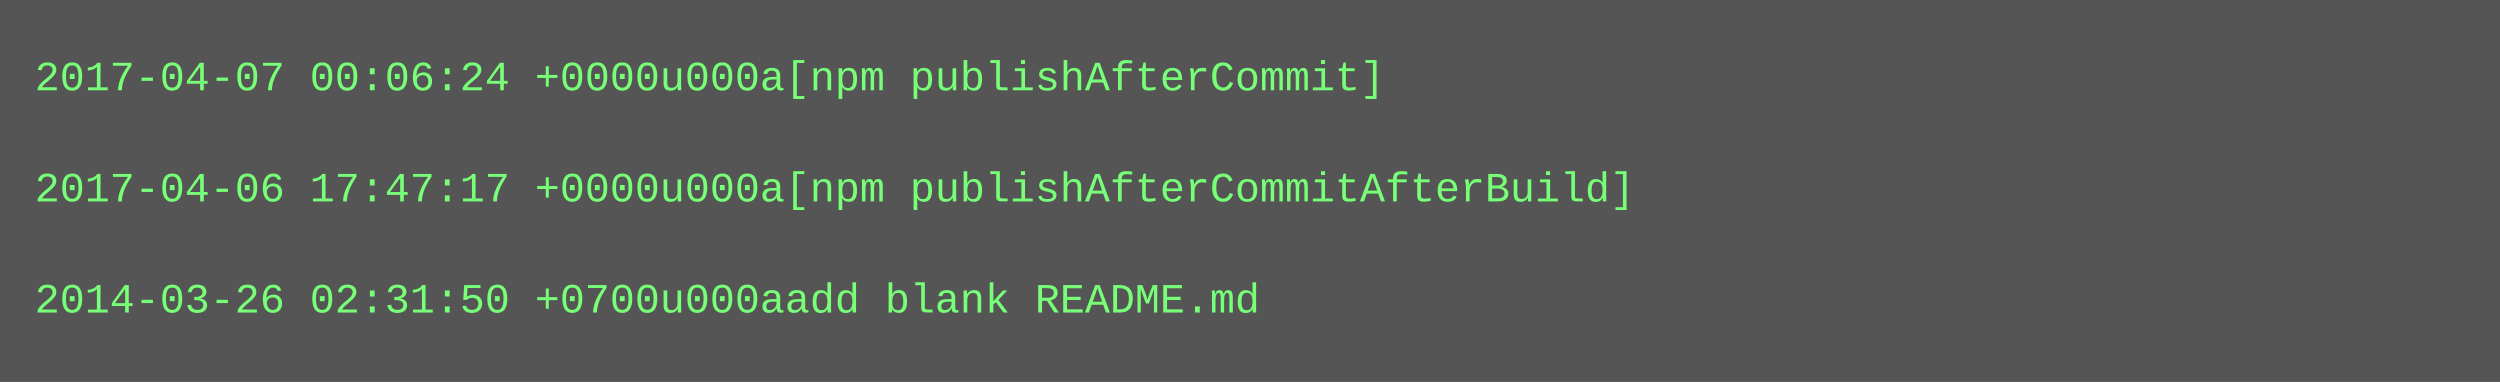
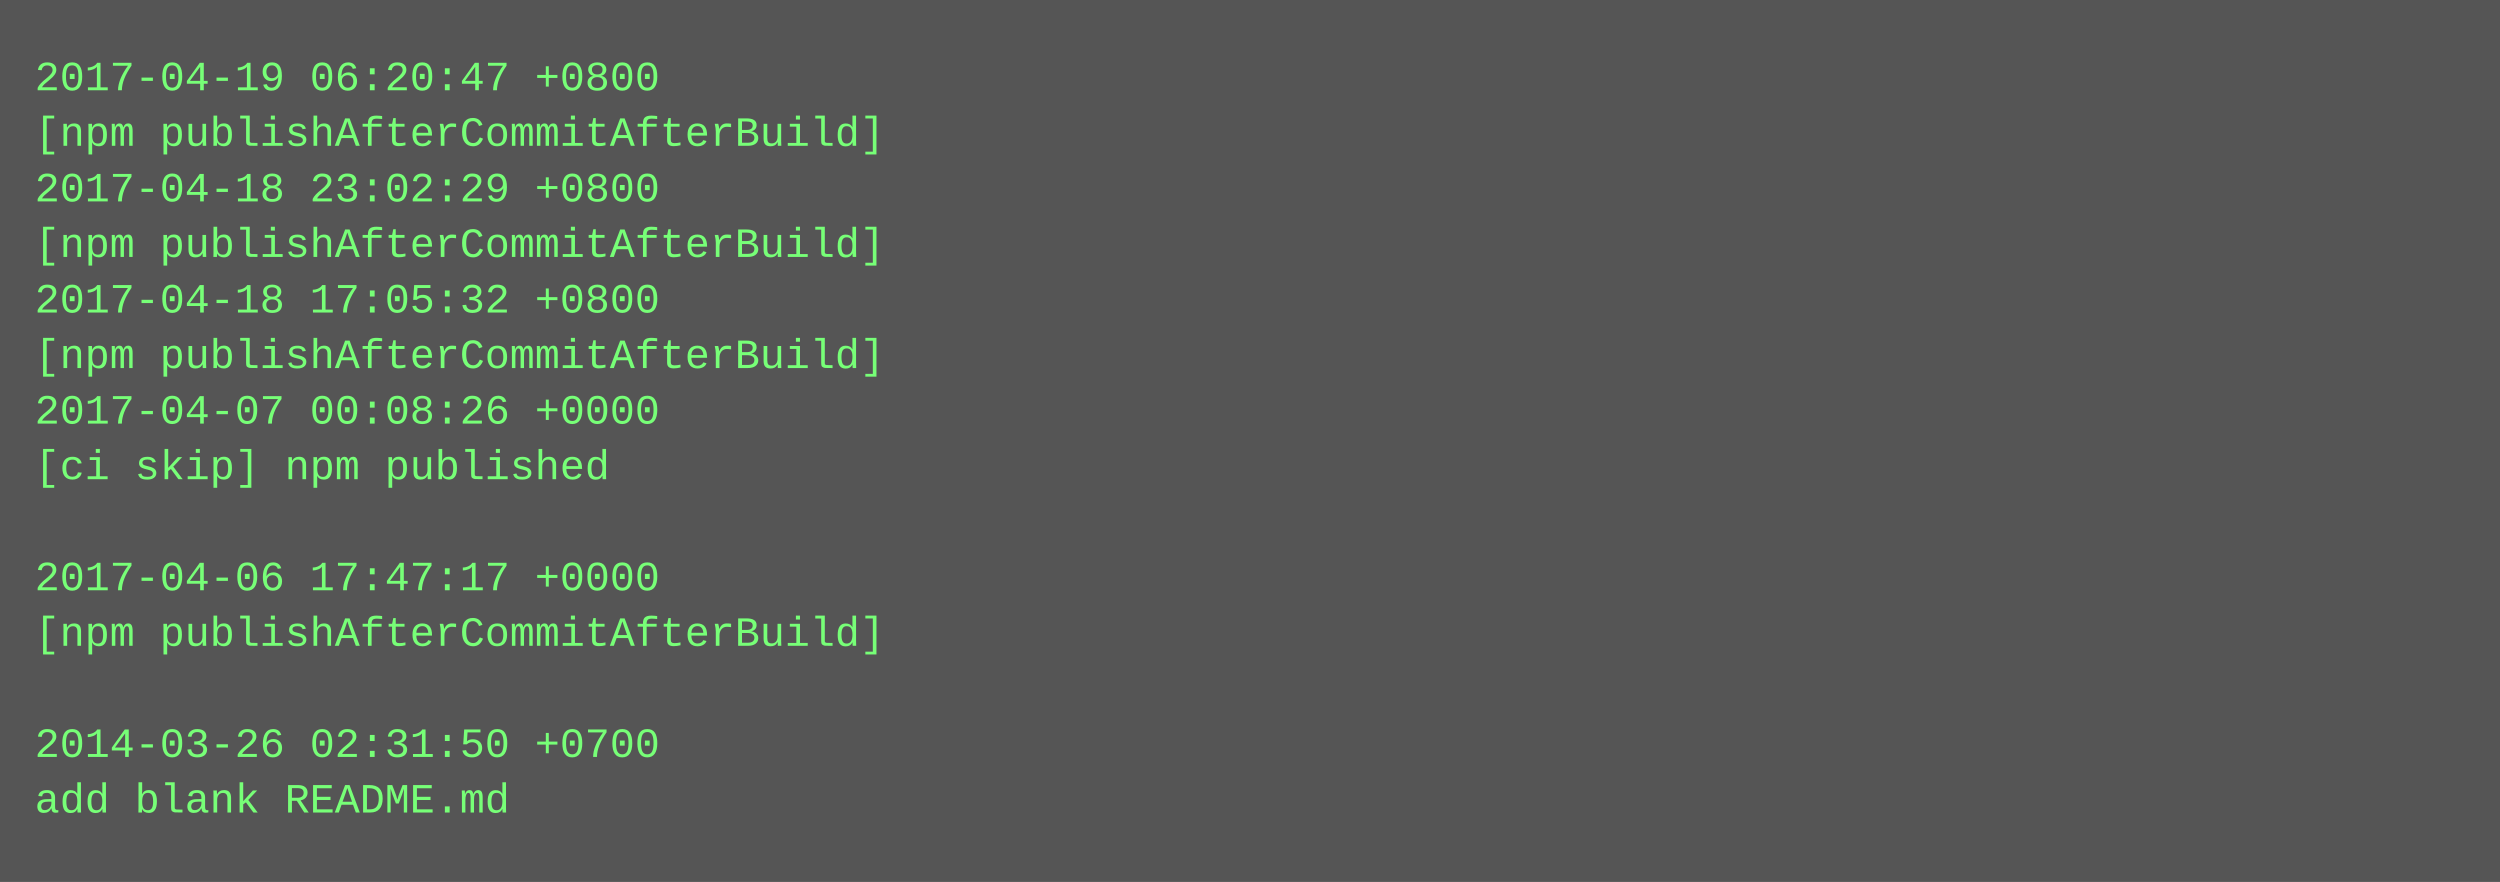
- <svg xmlns="http://www.w3.org/2000/svg" height="110" width="720">
-   <rect height="110" fill="#555" width="720" />
+ <svg xmlns="http://www.w3.org/2000/svg" height="254" width="720">
+   <rect height="254" fill="#555" width="720" />
  <text fill="#7f7" font-family="Courier New" font-size="12" xml:space="preserve">
-     <tspan x="10" y="26">2017-04-07 00:06:24 +0000u000a[npm publishAfterCommit]</tspan>
-     <tspan x="10" y="42" />
-     <tspan x="10" y="58">2017-04-06 17:47:17 +0000u000a[npm publishAfterCommitAfterBuild]</tspan>
-     <tspan x="10" y="74" />
-     <tspan x="10" y="90">2014-03-26 02:31:50 +0700u000aadd blank README.md</tspan>
+     <tspan x="10" y="26">2017-04-19 06:20:47 +0800</tspan>
+     <tspan x="10" y="42">[npm publishAfterCommitAfterBuild]</tspan>
+     <tspan x="10" y="58">2017-04-18 23:02:29 +0800</tspan>
+     <tspan x="10" y="74">[npm publishAfterCommitAfterBuild]</tspan>
+     <tspan x="10" y="90">2017-04-18 17:05:32 +0800</tspan>
+     <tspan x="10" y="106">[npm publishAfterCommitAfterBuild]</tspan>
+     <tspan x="10" y="122">2017-04-07 00:08:26 +0000</tspan>
+     <tspan x="10" y="138">[ci skip] npm published</tspan>
+     <tspan x="10" y="154" />
+     <tspan x="10" y="170">2017-04-06 17:47:17 +0000</tspan>
+     <tspan x="10" y="186">[npm publishAfterCommitAfterBuild]</tspan>
+     <tspan x="10" y="202" />
+     <tspan x="10" y="218">2014-03-26 02:31:50 +0700</tspan>
+     <tspan x="10" y="234">add blank README.md</tspan>
  </text>
</svg>
